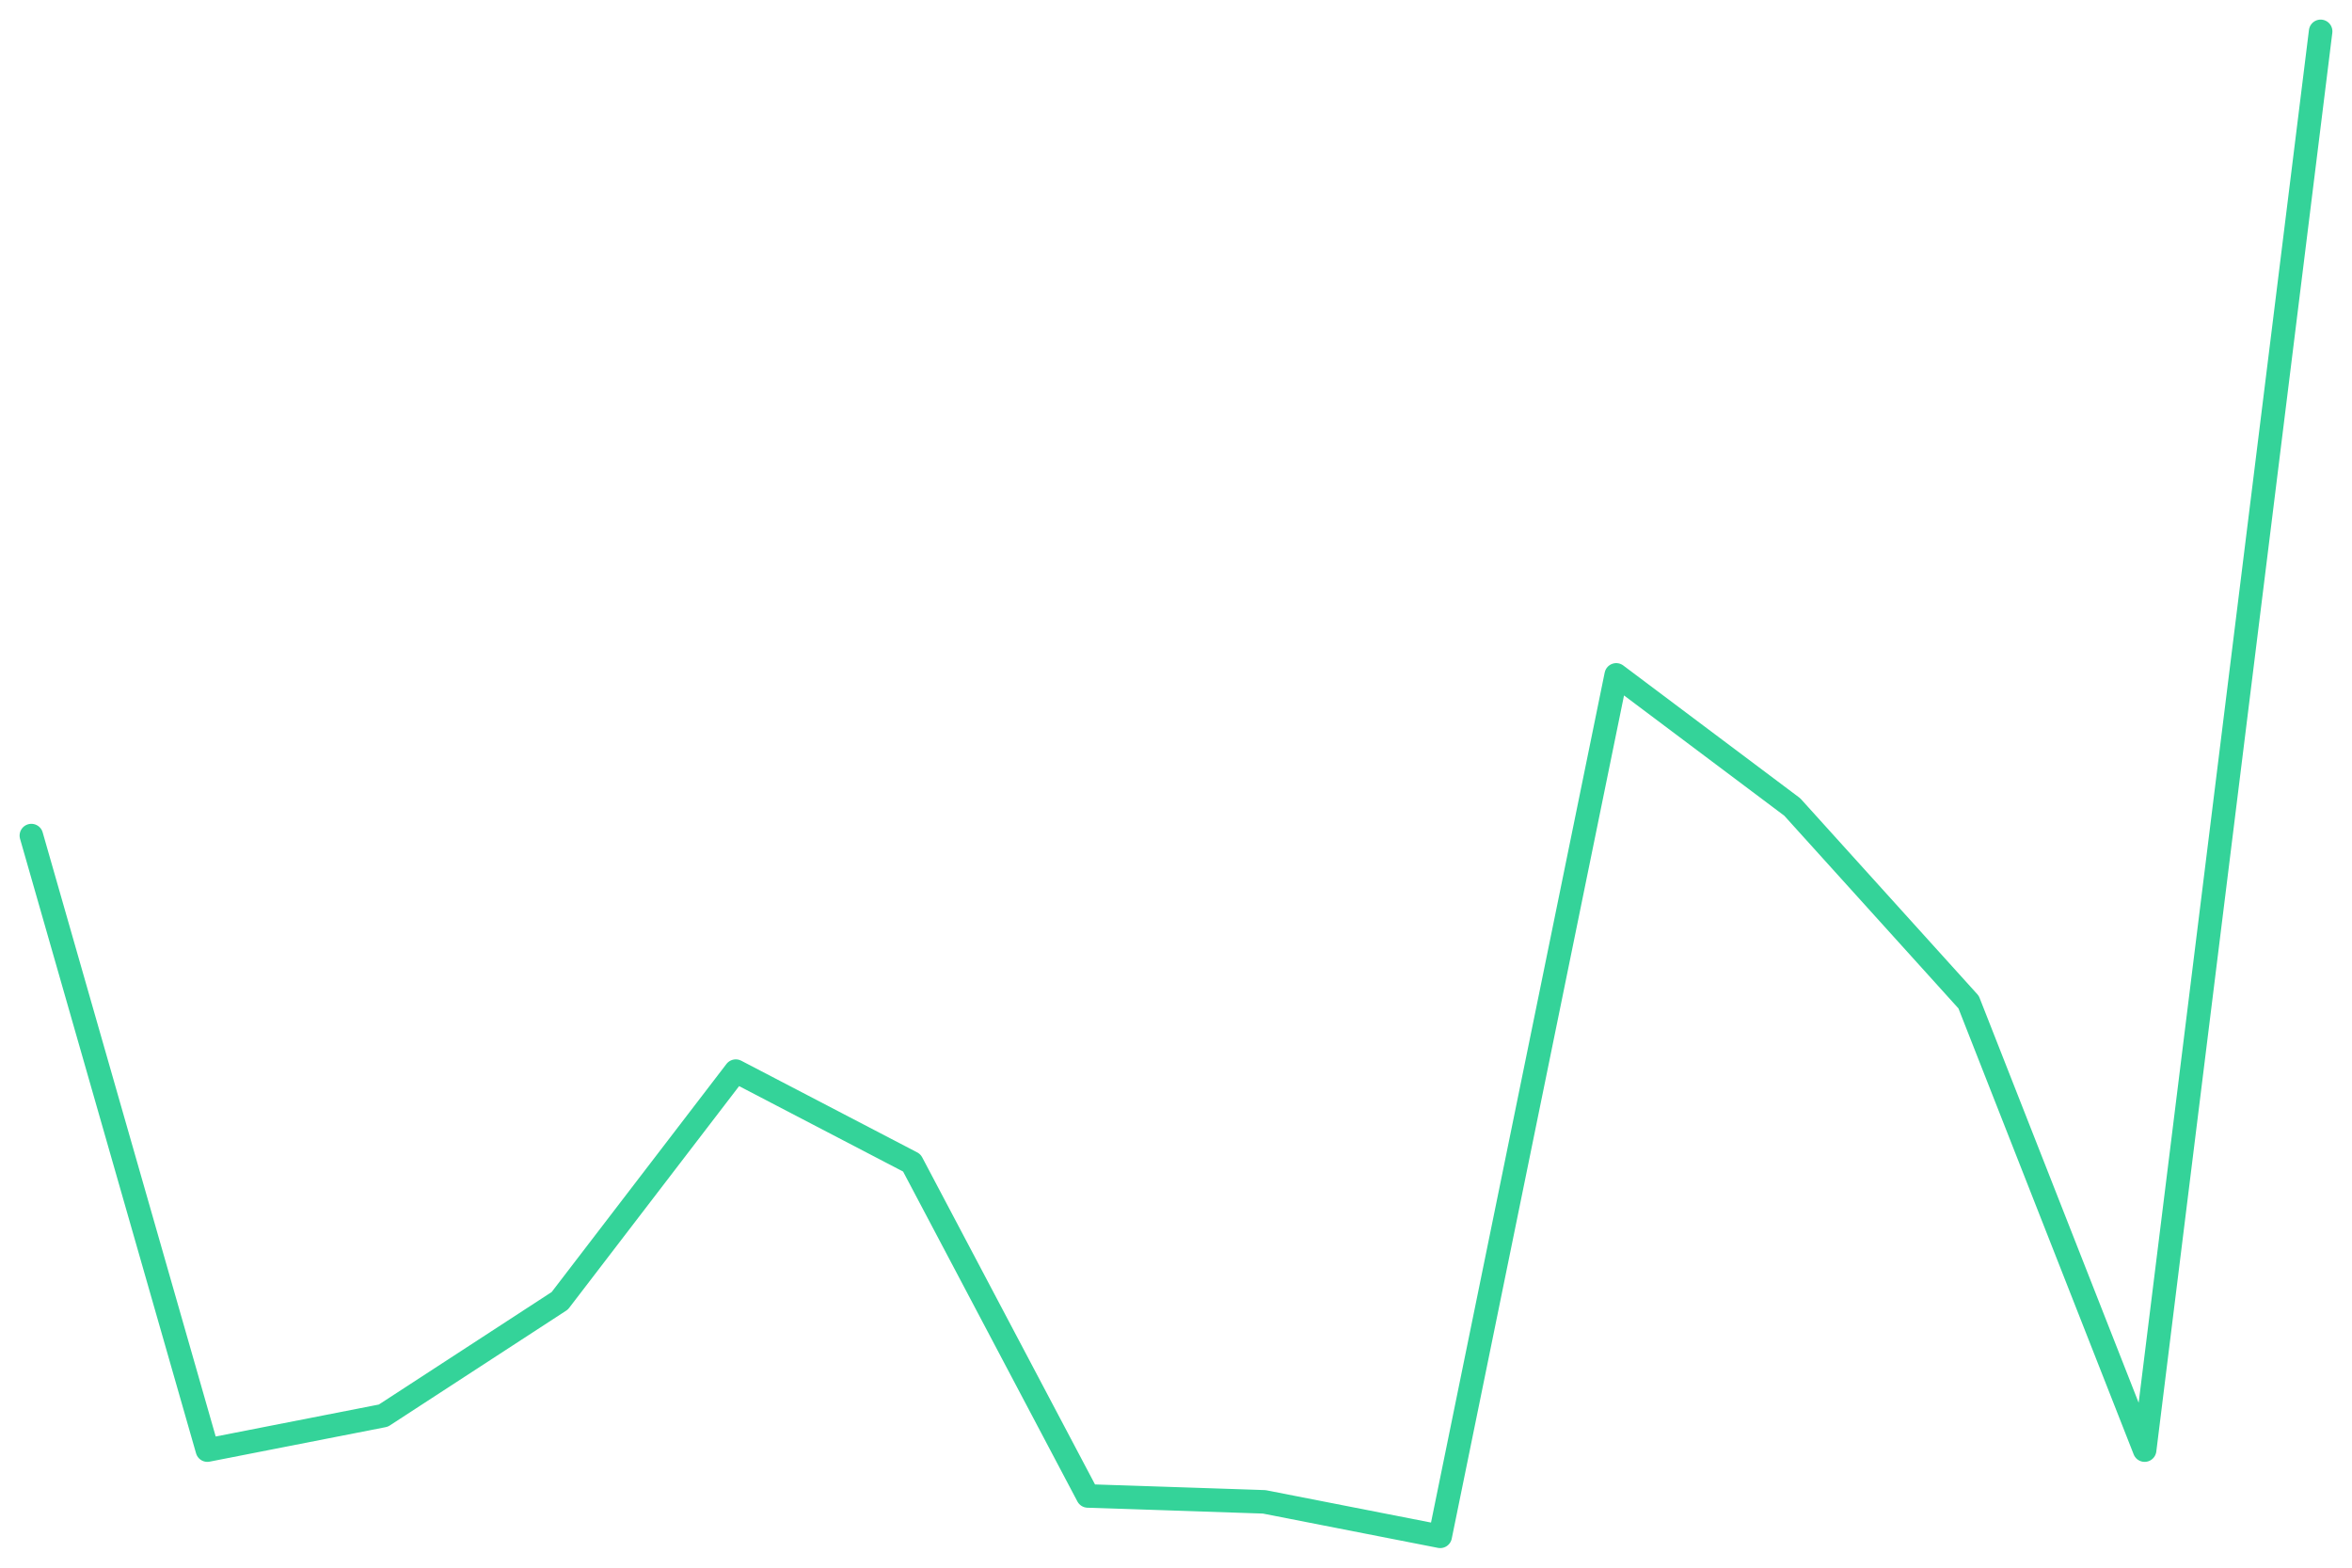
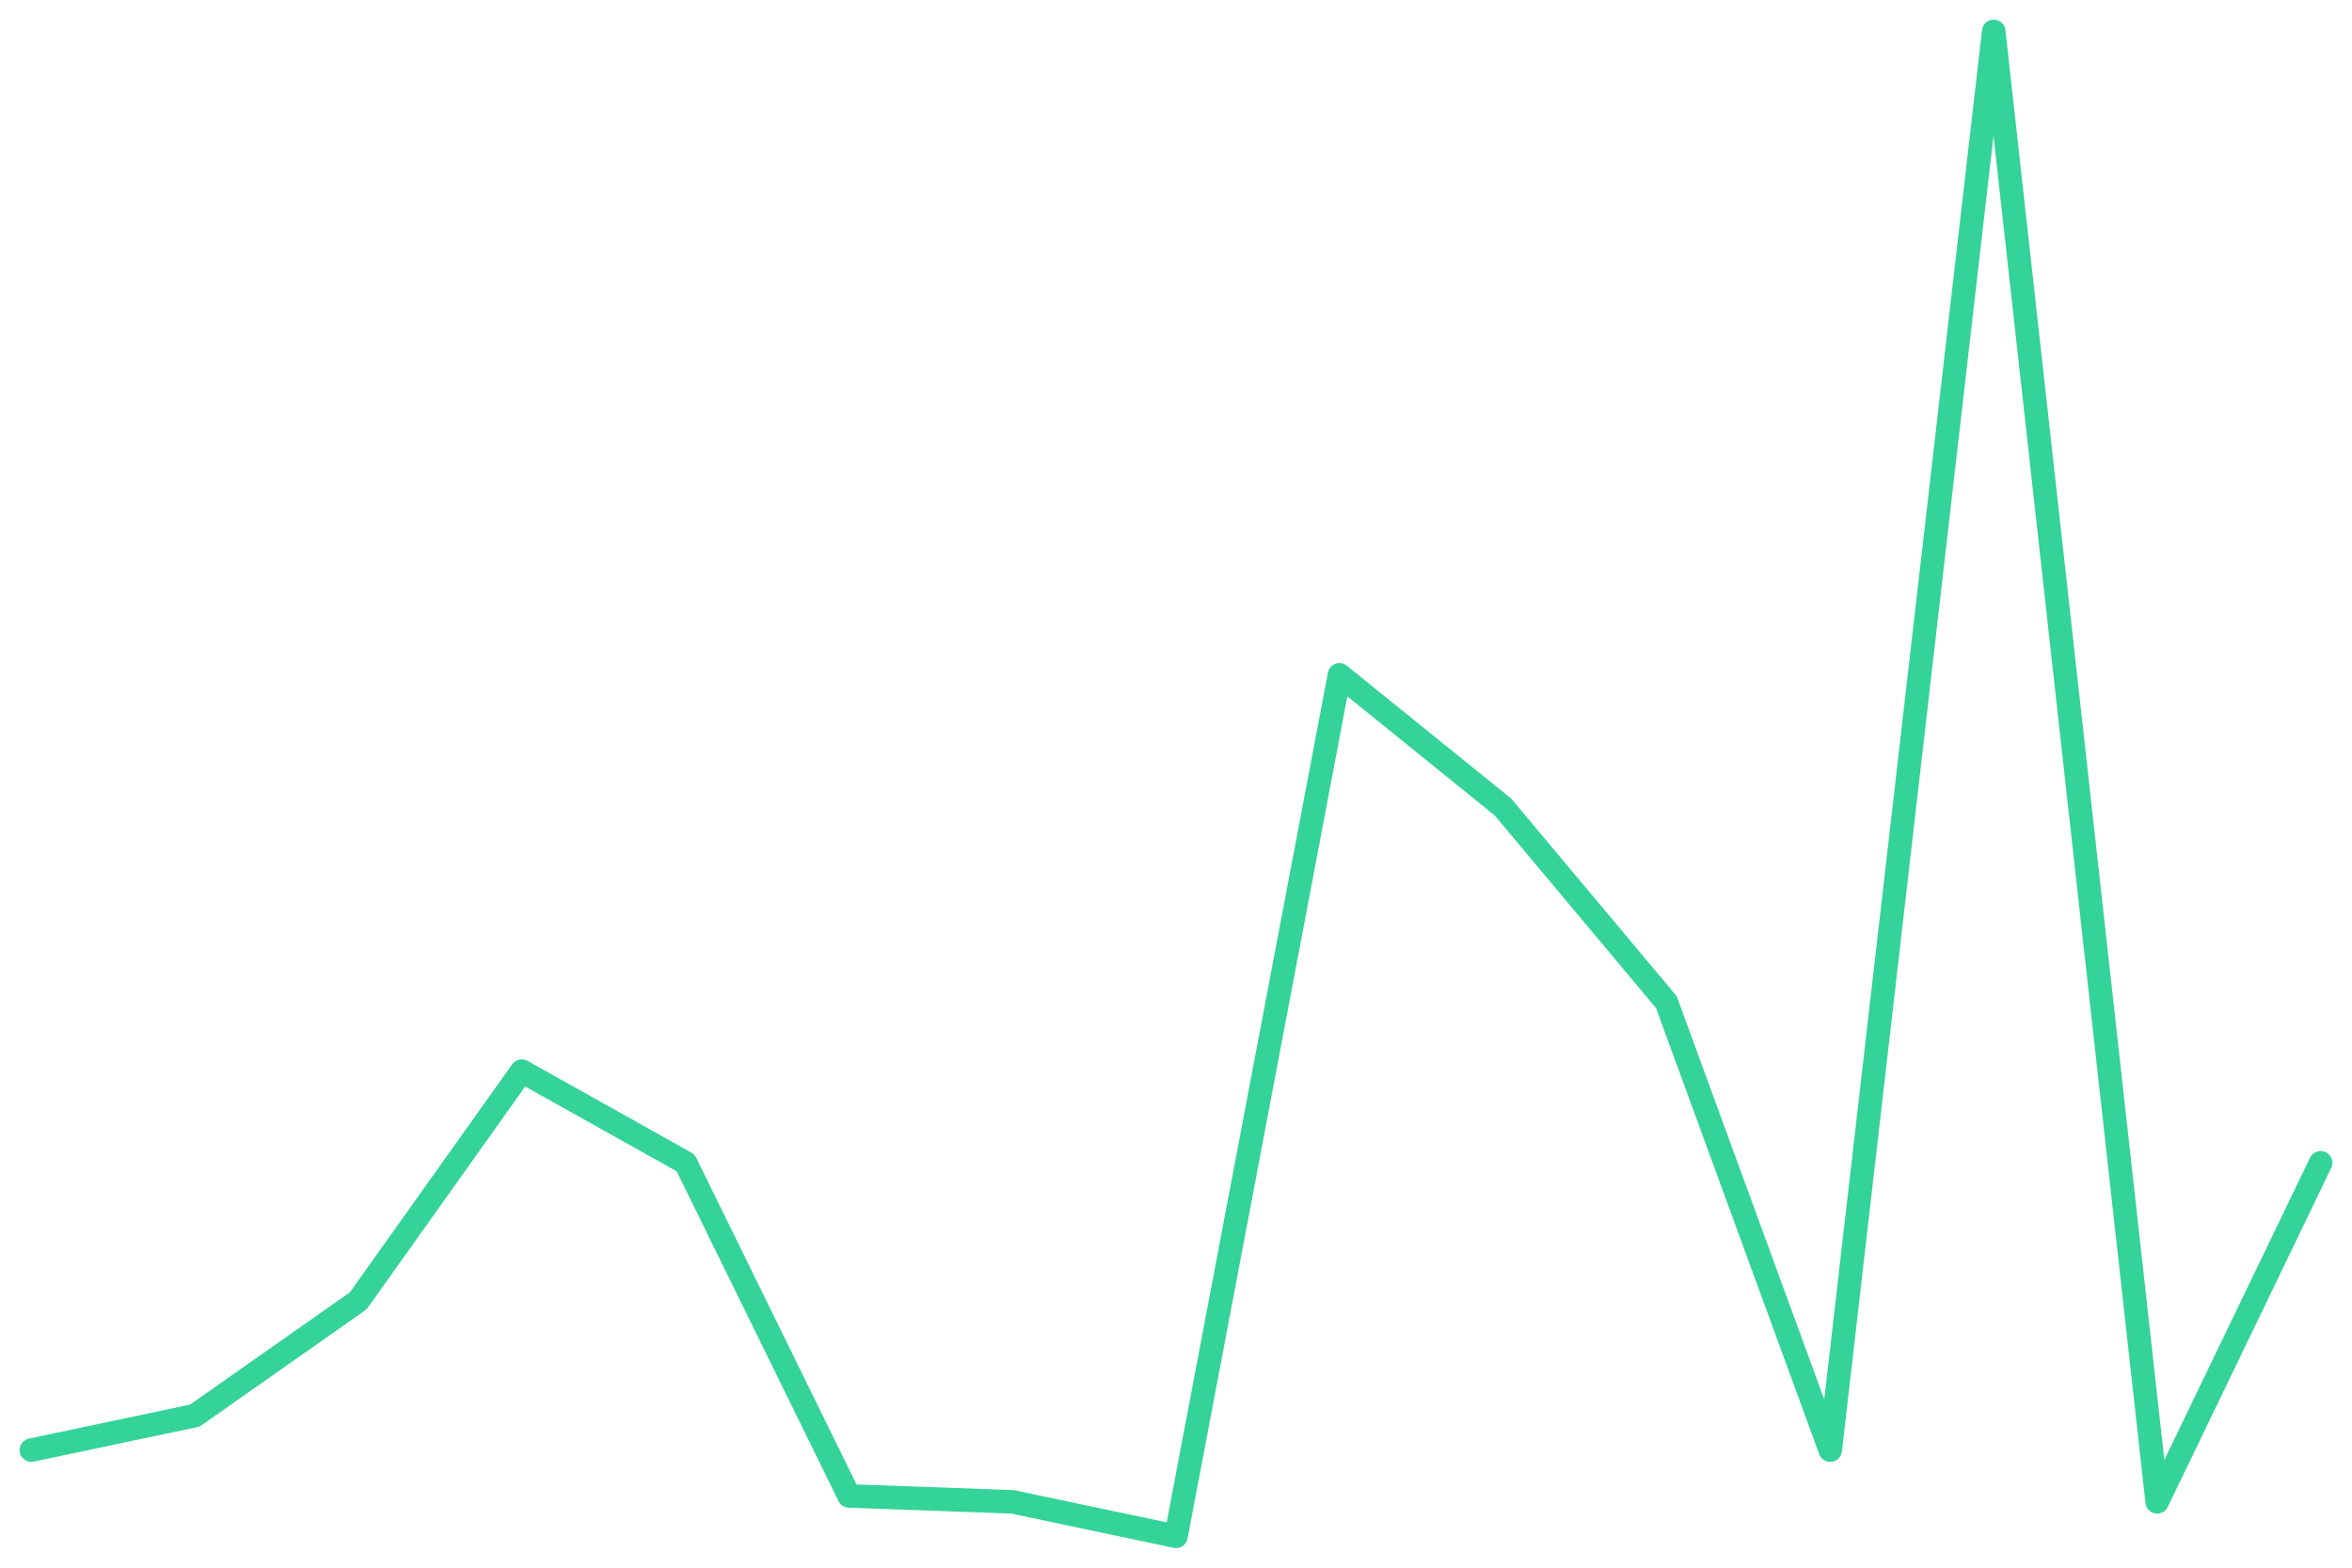
<svg xmlns="http://www.w3.org/2000/svg" viewBox="0 0 600 400" width="600" height="400">
-   <polyline fill="none" stroke="#34d399" stroke-width="6" stroke-linejoin="round" stroke-linecap="round" points="8.0,213.2 52.9,370.0 97.8,361.2 142.8,331.9 187.7,273.3 232.6,296.7 277.5,381.7 322.5,383.2 367.4,392.0 412.3,172.2 457.2,205.9 502.2,255.7 547.1,370.0 592.0,8.0" />
+   <polyline fill="none" stroke="#34d399" stroke-width="6" stroke-linejoin="round" stroke-linecap="round" points="8.0,370.0 49.7,361.2 91.4,331.9 133.1,273.3 174.9,296.7 216.6,381.7 258.3,383.2 300.0,392.0 341.7,172.2 383.4,205.9 425.1,255.7 466.9,370.0 508.6,8.0 550.3,383.2 592.0,296.7" />
</svg>
